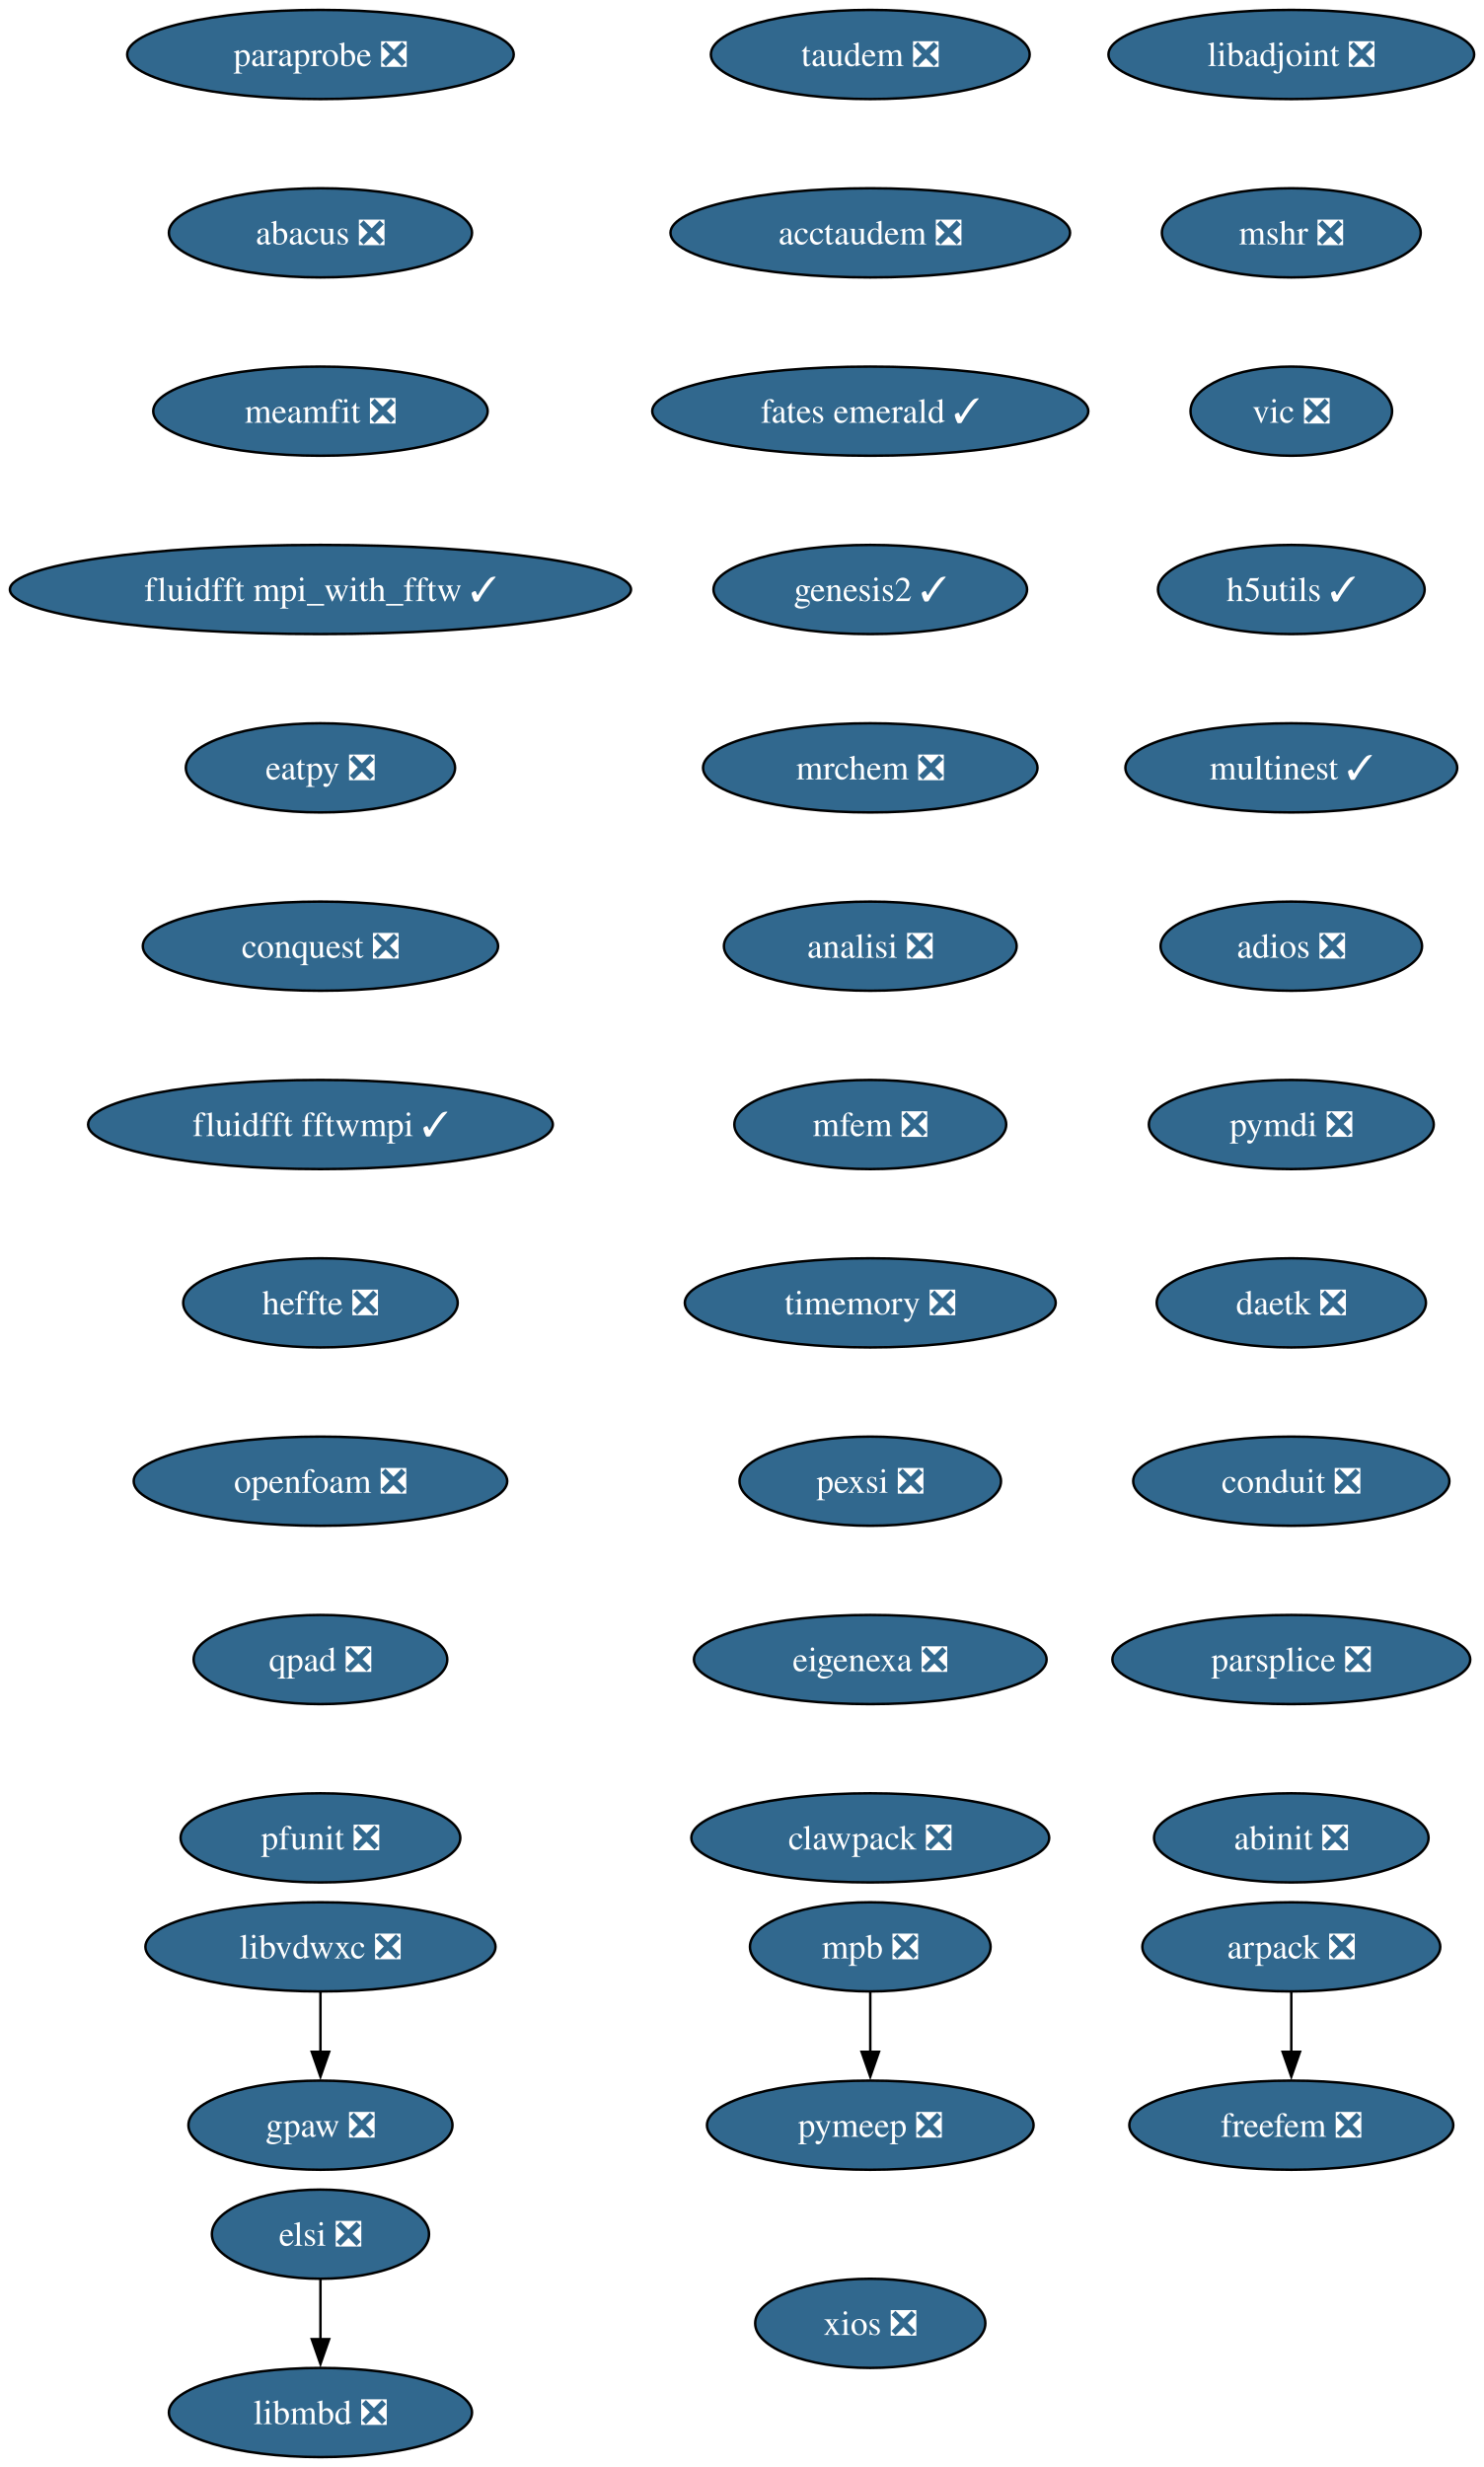
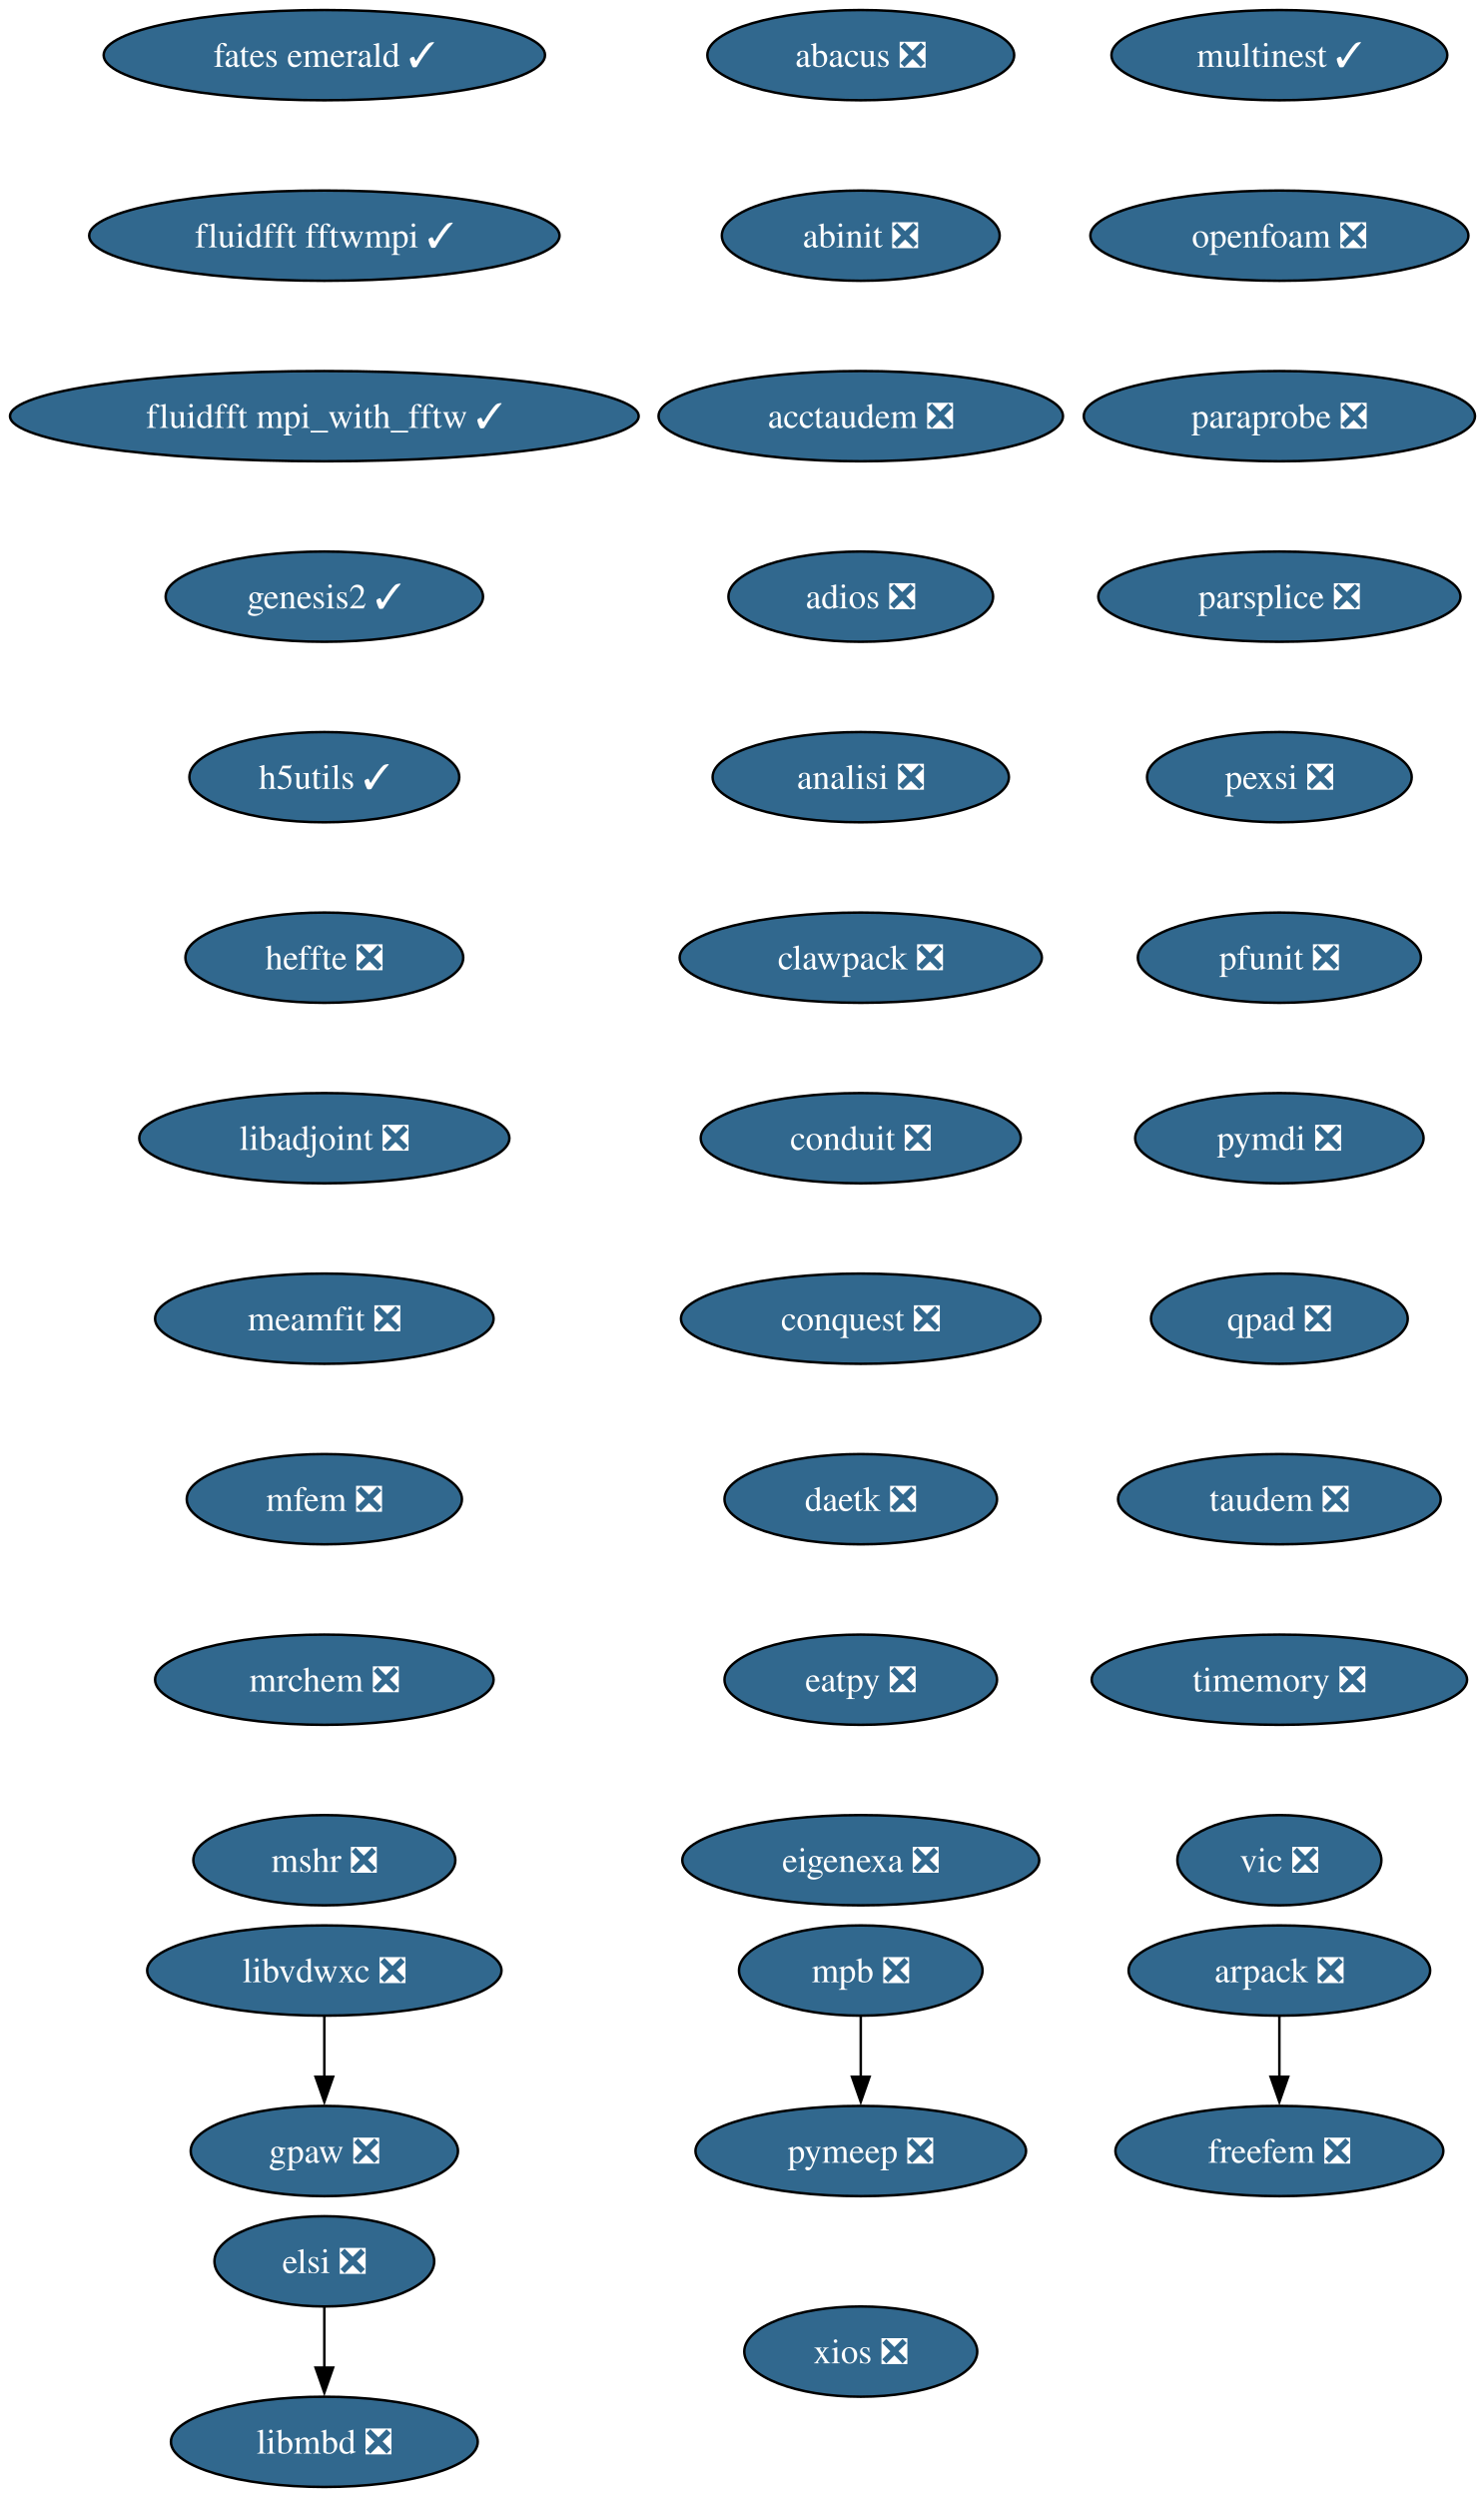
- <svg xmlns="http://www.w3.org/2000/svg" xmlns:xlink="http://www.w3.org/1999/xlink" width="599pt" height="996pt" viewBox="0.00 0.00 599.00 996.00">
+ <svg xmlns="http://www.w3.org/2000/svg" xmlns:xlink="http://www.w3.org/1999/xlink" width="592pt" height="996pt" viewBox="0.00 0.00 592.00 996.00">
  <g id="graph0" class="graph" transform="scale(1 1) rotate(0) translate(4 992)">
-     <polygon fill="white" stroke="none" points="-4,4 -4,-992 595.22,-992 595.22,4 -4,4" />
+     <polygon fill="white" stroke="none" points="-4,4 -4,-992 588.43,-992 588.43,4 -4,4" />
    <g id="node1" class="node">
      <g id="a_node1">
-         <a xlink:href="https://github.com/conda-forge/arpack-feedstock/pull/56" xlink:title="arpack ❎">
-           <ellipse fill="#31688e" stroke="black" cx="517.39" cy="-206" rx="60.15" ry="18" />
-           <text xml:space="preserve" text-anchor="middle" x="517.39" y="-201.33" font-family="Times,serif" font-size="14.00" fill="white">arpack ❎</text>
+         <a xlink:href="https://github.com/conda-forge/abacus-feedstock/pull/82" xlink:title="abacus ❎">
+           <ellipse fill="#31688e" stroke="black" cx="339.39" cy="-970" rx="61.2" ry="18" />
+           <text xml:space="preserve" text-anchor="middle" x="339.39" y="-965.33" font-family="Times,serif" font-size="14.00" fill="white">abacus ❎</text>
        </a>
      </g>
    </g>
    <g id="node2" class="node">
      <g id="a_node2">
-         <a xlink:href="https://github.com/conda-forge/freefem-feedstock/pull/57" xlink:title="freefem ❎">
-           <ellipse fill="#31688e" stroke="black" cx="517.39" cy="-134" rx="65.41" ry="18" />
-           <text xml:space="preserve" text-anchor="middle" x="517.39" y="-129.32" font-family="Times,serif" font-size="14.00" fill="white">freefem ❎</text>
-         </a>
-       </g>
-     </g>
-     <g id="edge1" class="edge">
-       <path fill="none" stroke="black" d="M517.39,-187.7C517.39,-180.41 517.39,-171.73 517.39,-163.54" />
-       <polygon fill="black" stroke="black" points="520.89,-163.62 517.39,-153.62 513.89,-163.62 520.89,-163.62" />
+         <a xlink:href="https://github.com/conda-forge/abinit-feedstock/pull/83" xlink:title="abinit ❎">
+           <ellipse fill="#31688e" stroke="black" cx="339.39" cy="-898" rx="55.42" ry="18" />
+           <text xml:space="preserve" text-anchor="middle" x="339.39" y="-893.33" font-family="Times,serif" font-size="14.00" fill="white">abinit ❎</text>
+         </a>
+       </g>
    </g>
    <g id="node3" class="node">
      <g id="a_node3">
-         <a xlink:href="https://github.com/conda-forge/libadjoint-feedstock/pull/47" xlink:title="libadjoint ❎">
-           <ellipse fill="#31688e" stroke="black" cx="517.39" cy="-970" rx="73.83" ry="18" />
-           <text xml:space="preserve" text-anchor="middle" x="517.39" y="-965.33" font-family="Times,serif" font-size="14.00" fill="white">libadjoint ❎</text>
+         <a xlink:href="https://github.com/conda-forge/acctaudem-feedstock/pull/19" xlink:title="acctaudem ❎">
+           <ellipse fill="#31688e" stroke="black" cx="339.39" cy="-826" rx="80.67" ry="18" />
+           <text xml:space="preserve" text-anchor="middle" x="339.39" y="-821.33" font-family="Times,serif" font-size="14.00" fill="white">acctaudem ❎</text>
        </a>
      </g>
    </g>
    <g id="node4" class="node">
      <g id="a_node4">
-         <a xlink:href="https://github.com/conda-forge/mshr-feedstock/pull/42" xlink:title="mshr ❎">
-           <ellipse fill="#31688e" stroke="black" cx="517.39" cy="-898" rx="52.26" ry="18" />
-           <text xml:space="preserve" text-anchor="middle" x="517.39" y="-893.33" font-family="Times,serif" font-size="14.00" fill="white">mshr ❎</text>
+         <a xlink:href="https://github.com/conda-forge/adios-feedstock/pull/40" xlink:title="adios ❎">
+           <ellipse fill="#31688e" stroke="black" cx="339.39" cy="-754" rx="52.79" ry="18" />
+           <text xml:space="preserve" text-anchor="middle" x="339.39" y="-749.33" font-family="Times,serif" font-size="14.00" fill="white">adios ❎</text>
        </a>
      </g>
    </g>
    <g id="node5" class="node">
      <g id="a_node5">
-         <a xlink:href="https://github.com/conda-forge/vic-feedstock/pull/27" xlink:title="vic ❎">
-           <ellipse fill="#31688e" stroke="black" cx="517.39" cy="-826" rx="40.69" ry="18" />
-           <text xml:space="preserve" text-anchor="middle" x="517.39" y="-821.33" font-family="Times,serif" font-size="14.00" fill="white">vic ❎</text>
+         <a xlink:href="https://github.com/conda-forge/analisi-feedstock/pull/39" xlink:title="analisi ❎">
+           <ellipse fill="#31688e" stroke="black" cx="339.39" cy="-682" rx="59.1" ry="18" />
+           <text xml:space="preserve" text-anchor="middle" x="339.39" y="-677.33" font-family="Times,serif" font-size="14.00" fill="white">analisi ❎</text>
        </a>
      </g>
    </g>
    <g id="node6" class="node">
      <g id="a_node6">
-         <a xlink:href="https://github.com/conda-forge/h5utils-feedstock/pull/43" xlink:title="h5utils ✓">
-           <ellipse fill="#31688e" stroke="black" cx="517.39" cy="-754" rx="53.84" ry="18" />
-           <text xml:space="preserve" text-anchor="middle" x="517.39" y="-749.33" font-family="Times,serif" font-size="14.00" fill="white">h5utils ✓</text>
+         <a xlink:href="https://github.com/conda-forge/clawpack-feedstock/pull/28" xlink:title="clawpack ❎">
+           <ellipse fill="#31688e" stroke="black" cx="339.39" cy="-610" rx="72.25" ry="18" />
+           <text xml:space="preserve" text-anchor="middle" x="339.39" y="-605.33" font-family="Times,serif" font-size="14.00" fill="white">clawpack ❎</text>
+         </a>
+       </g>
+     </g>
+     <g id="node9" class="node">
+       <g id="a_node9">
+         <a xlink:href="https://github.com/conda-forge/conduit-feedstock/pull/58" xlink:title="conduit ❎">
+           <ellipse fill="#31688e" stroke="black" cx="339.39" cy="-538" rx="63.84" ry="18" />
+           <text xml:space="preserve" text-anchor="middle" x="339.39" y="-533.33" font-family="Times,serif" font-size="14.00" fill="white">conduit ❎</text>
        </a>
      </g>
    </g>
    <g id="node7" class="node">
      <g id="a_node7">
-         <a xlink:href="https://github.com/conda-forge/multinest-feedstock/pull/17" xlink:title="multinest ✓">
-           <ellipse fill="#31688e" stroke="black" cx="517.39" cy="-682" rx="66.99" ry="18" />
-           <text xml:space="preserve" text-anchor="middle" x="517.39" y="-677.33" font-family="Times,serif" font-size="14.00" fill="white">multinest ✓</text>
-         </a>
-       </g>
+         <a xlink:href="https://github.com/conda-forge/arpack-feedstock/pull/56" xlink:title="arpack ❎">
+           <ellipse fill="#31688e" stroke="black" cx="506.39" cy="-206" rx="60.15" ry="18" />
+           <text xml:space="preserve" text-anchor="middle" x="506.39" y="-201.33" font-family="Times,serif" font-size="14.00" fill="white">arpack ❎</text>
+         </a>
+       </g>
+     </g>
+     <g id="node8" class="node">
+       <g id="a_node8">
+         <a xlink:href="https://github.com/conda-forge/freefem-feedstock/pull/57" xlink:title="freefem ❎">
+           <ellipse fill="#31688e" stroke="black" cx="506.39" cy="-134" rx="65.41" ry="18" />
+           <text xml:space="preserve" text-anchor="middle" x="506.39" y="-129.32" font-family="Times,serif" font-size="14.00" fill="white">freefem ❎</text>
+         </a>
+       </g>
+     </g>
+     <g id="edge6" class="edge">
+       <path fill="none" stroke="black" d="M506.39,-187.7C506.39,-180.41 506.39,-171.73 506.39,-163.54" />
+       <polygon fill="black" stroke="black" points="509.89,-163.62 506.39,-153.62 502.89,-163.62 509.89,-163.62" />
    </g>
    <g id="node10" class="node">
      <g id="a_node10">
-         <a xlink:href="https://github.com/conda-forge/adios-feedstock/pull/40" xlink:title="adios ❎">
-           <ellipse fill="#31688e" stroke="black" cx="517.39" cy="-610" rx="52.79" ry="18" />
-           <text xml:space="preserve" text-anchor="middle" x="517.39" y="-605.33" font-family="Times,serif" font-size="14.00" fill="white">adios ❎</text>
-         </a>
-       </g>
-     </g>
-     <g id="node8" class="node">
-       <g id="a_node8">
-         <a xlink:href="https://github.com/conda-forge/mpb-feedstock/pull/52" xlink:title="mpb ❎">
-           <ellipse fill="#31688e" stroke="black" cx="347.39" cy="-206" rx="48.58" ry="18" />
-           <text xml:space="preserve" text-anchor="middle" x="347.39" y="-201.33" font-family="Times,serif" font-size="14.00" fill="white">mpb ❎</text>
-         </a>
-       </g>
-     </g>
-     <g id="node9" class="node">
-       <g id="a_node9">
-         <a xlink:href="https://github.com/conda-forge/pymeep-feedstock/pull/110" xlink:title="pymeep ❎">
-           <ellipse fill="#31688e" stroke="black" cx="347.39" cy="-134" rx="65.94" ry="18" />
-           <text xml:space="preserve" text-anchor="middle" x="347.39" y="-129.32" font-family="Times,serif" font-size="14.00" fill="white">pymeep ❎</text>
-         </a>
-       </g>
-     </g>
-     <g id="edge6" class="edge">
-       <path fill="none" stroke="black" d="M347.39,-187.7C347.39,-180.41 347.39,-171.73 347.39,-163.54" />
-       <polygon fill="black" stroke="black" points="350.89,-163.62 347.39,-153.62 343.89,-163.62 350.89,-163.62" />
+         <a xlink:href="https://github.com/conda-forge/conquest-feedstock/pull/7" xlink:title="conquest ❎">
+           <ellipse fill="#31688e" stroke="black" cx="339.39" cy="-466" rx="71.73" ry="18" />
+           <text xml:space="preserve" text-anchor="middle" x="339.39" y="-461.32" font-family="Times,serif" font-size="14.00" fill="white">conquest ❎</text>
+         </a>
+       </g>
    </g>
    <g id="node11" class="node">
      <g id="a_node11">
-         <a xlink:href="https://github.com/conda-forge/pymdi-feedstock/pull/93" xlink:title="pymdi ❎">
-           <ellipse fill="#31688e" stroke="black" cx="517.39" cy="-538" rx="57.52" ry="18" />
-           <text xml:space="preserve" text-anchor="middle" x="517.39" y="-533.33" font-family="Times,serif" font-size="14.00" fill="white">pymdi ❎</text>
+         <a xlink:href="https://github.com/conda-forge/daetk-feedstock/pull/22" xlink:title="daetk ❎">
+           <ellipse fill="#31688e" stroke="black" cx="339.39" cy="-394" rx="54.36" ry="18" />
+           <text xml:space="preserve" text-anchor="middle" x="339.39" y="-389.32" font-family="Times,serif" font-size="14.00" fill="white">daetk ❎</text>
+         </a>
+       </g>
+     </g>
+     <g id="node12" class="node">
+       <g id="a_node12">
+         <a xlink:href="https://github.com/conda-forge/eatpy-feedstock/pull/10" xlink:title="eatpy ❎">
+           <ellipse fill="#31688e" stroke="black" cx="339.39" cy="-322" rx="54.36" ry="18" />
+           <text xml:space="preserve" text-anchor="middle" x="339.39" y="-317.32" font-family="Times,serif" font-size="14.00" fill="white">eatpy ❎</text>
        </a>
      </g>
    </g>
    <g id="node13" class="node">
      <g id="a_node13">
-         <a xlink:href="https://github.com/conda-forge/daetk-feedstock/pull/22" xlink:title="daetk ❎">
-           <ellipse fill="#31688e" stroke="black" cx="517.39" cy="-466" rx="54.36" ry="18" />
-           <text xml:space="preserve" text-anchor="middle" x="517.39" y="-461.32" font-family="Times,serif" font-size="14.00" fill="white">daetk ❎</text>
-         </a>
-       </g>
-     </g>
-     <g id="node12" class="node">
-       <g id="a_node12">
+         <a xlink:href="https://github.com/conda-forge/eigenexa-feedstock/pull/4" xlink:title="eigenexa ❎">
+           <ellipse fill="#31688e" stroke="black" cx="339.39" cy="-250" rx="71.2" ry="18" />
+           <text xml:space="preserve" text-anchor="middle" x="339.39" y="-245.32" font-family="Times,serif" font-size="14.00" fill="white">eigenexa ❎</text>
+         </a>
+       </g>
+     </g>
+     <g id="node14" class="node">
+       <g id="a_node14">
+         <a xlink:href="https://github.com/conda-forge/elsi-feedstock/pull/24" xlink:title="elsi ❎">
+           <ellipse fill="#31688e" stroke="black" cx="125.39" cy="-90" rx="43.84" ry="18" />
+           <text xml:space="preserve" text-anchor="middle" x="125.39" y="-85.33" font-family="Times,serif" font-size="14.00" fill="white">elsi ❎</text>
+         </a>
+       </g>
+     </g>
+     <g id="node15" class="node">
+       <g id="a_node15">
+         <a xlink:href="https://github.com/conda-forge/libmbd-feedstock/pull/42" xlink:title="libmbd ❎">
+           <ellipse fill="#31688e" stroke="black" cx="125.39" cy="-18" rx="61.2" ry="18" />
+           <text xml:space="preserve" text-anchor="middle" x="125.39" y="-13.32" font-family="Times,serif" font-size="14.00" fill="white">libmbd ❎</text>
+         </a>
+       </g>
+     </g>
+     <g id="edge12" class="edge">
+       <path fill="none" stroke="black" d="M125.39,-71.7C125.39,-64.41 125.39,-55.73 125.39,-47.54" />
+       <polygon fill="black" stroke="black" points="128.89,-47.62 125.39,-37.62 121.89,-47.62 128.89,-47.62" />
+     </g>
+     <g id="node16" class="node">
+       <g id="a_node16">
+         <a xlink:href="https://github.com/conda-forge/fates-emerald-feedstock/pull/25" xlink:title="fates emerald ✓">
+           <ellipse fill="#31688e" stroke="black" cx="125.39" cy="-970" rx="88.04" ry="18" />
+           <text xml:space="preserve" text-anchor="middle" x="125.39" y="-965.33" font-family="Times,serif" font-size="14.00" fill="white">fates emerald ✓</text>
+         </a>
+       </g>
+     </g>
+     <g id="node17" class="node">
+       <g id="a_node17">
+         <a xlink:href="https://github.com/conda-forge/fluidfft-fftwmpi-feedstock/pull/10" xlink:title="fluidfft fftwmpi ✓">
+           <ellipse fill="#31688e" stroke="black" cx="125.39" cy="-898" rx="93.82" ry="18" />
+           <text xml:space="preserve" text-anchor="middle" x="125.39" y="-893.33" font-family="Times,serif" font-size="14.00" fill="white">fluidfft fftwmpi ✓</text>
+         </a>
+       </g>
+     </g>
+     <g id="node18" class="node">
+       <g id="a_node18">
+         <a xlink:href="https://github.com/conda-forge/fluidfft-mpi_with_fftw-feedstock/pull/8" xlink:title="fluidfft mpi_with_fftw ✓">
+           <ellipse fill="#31688e" stroke="black" cx="125.39" cy="-826" rx="125.39" ry="18" />
+           <text xml:space="preserve" text-anchor="middle" x="125.39" y="-821.33" font-family="Times,serif" font-size="14.00" fill="white">fluidfft mpi_with_fftw ✓</text>
+         </a>
+       </g>
+     </g>
+     <g id="node19" class="node">
+       <g id="a_node19">
+         <a xlink:href="https://github.com/conda-forge/genesis2-feedstock/pull/14" xlink:title="genesis2 ✓">
+           <ellipse fill="#31688e" stroke="black" cx="125.39" cy="-754" rx="63.31" ry="18" />
+           <text xml:space="preserve" text-anchor="middle" x="125.39" y="-749.33" font-family="Times,serif" font-size="14.00" fill="white">genesis2 ✓</text>
+         </a>
+       </g>
+     </g>
+     <g id="node20" class="node">
+       <g id="a_node20">
+         <a xlink:href="https://github.com/conda-forge/h5utils-feedstock/pull/43" xlink:title="h5utils ✓">
+           <ellipse fill="#31688e" stroke="black" cx="125.39" cy="-682" rx="53.84" ry="18" />
+           <text xml:space="preserve" text-anchor="middle" x="125.39" y="-677.33" font-family="Times,serif" font-size="14.00" fill="white">h5utils ✓</text>
+         </a>
+       </g>
+     </g>
+     <g id="node22" class="node">
+       <g id="a_node22">
+         <a xlink:href="https://github.com/conda-forge/heffte-feedstock/pull/11" xlink:title="heffte ❎">
+           <ellipse fill="#31688e" stroke="black" cx="125.39" cy="-610" rx="55.42" ry="18" />
+           <text xml:space="preserve" text-anchor="middle" x="125.39" y="-605.33" font-family="Times,serif" font-size="14.00" fill="white">heffte ❎</text>
+         </a>
+       </g>
+     </g>
+     <g id="node21" class="node">
+       <g id="a_node21">
        <a xlink:href="https://github.com/conda-forge/gpaw-feedstock/pull/58" xlink:title="gpaw ❎">
          <ellipse fill="#31688e" stroke="black" cx="125.39" cy="-134" rx="53.31" ry="18" />
          <text xml:space="preserve" text-anchor="middle" x="125.39" y="-129.32" font-family="Times,serif" font-size="14.00" fill="white">gpaw ❎</text>
        </a>
      </g>
    </g>
-     <g id="node14" class="node">
-       <g id="a_node14">
-         <a xlink:href="https://github.com/conda-forge/conduit-feedstock/pull/58" xlink:title="conduit ❎">
-           <ellipse fill="#31688e" stroke="black" cx="517.39" cy="-394" rx="63.84" ry="18" />
-           <text xml:space="preserve" text-anchor="middle" x="517.39" y="-389.32" font-family="Times,serif" font-size="14.00" fill="white">conduit ❎</text>
-         </a>
-       </g>
-     </g>
-     <g id="node15" class="node">
-       <g id="a_node15">
-         <a xlink:href="https://github.com/conda-forge/parsplice-feedstock/pull/16" xlink:title="parsplice ❎">
-           <ellipse fill="#31688e" stroke="black" cx="517.39" cy="-322" rx="72.25" ry="18" />
-           <text xml:space="preserve" text-anchor="middle" x="517.39" y="-317.32" font-family="Times,serif" font-size="14.00" fill="white">parsplice ❎</text>
-         </a>
-       </g>
-     </g>
-     <g id="node16" class="node">
-       <g id="a_node16">
-         <a xlink:href="https://github.com/conda-forge/abinit-feedstock/pull/83" xlink:title="abinit ❎">
-           <ellipse fill="#31688e" stroke="black" cx="517.39" cy="-250" rx="55.42" ry="18" />
-           <text xml:space="preserve" text-anchor="middle" x="517.39" y="-245.32" font-family="Times,serif" font-size="14.00" fill="white">abinit ❎</text>
-         </a>
-       </g>
-     </g>
-     <g id="node17" class="node">
-       <g id="a_node17">
-         <a xlink:href="https://github.com/conda-forge/libmbd-feedstock/pull/42" xlink:title="libmbd ❎">
-           <ellipse fill="#31688e" stroke="black" cx="125.39" cy="-18" rx="61.2" ry="18" />
-           <text xml:space="preserve" text-anchor="middle" x="125.39" y="-13.32" font-family="Times,serif" font-size="14.00" fill="white">libmbd ❎</text>
-         </a>
-       </g>
-     </g>
-     <g id="node18" class="node">
-       <g id="a_node18">
-         <a xlink:href="https://github.com/conda-forge/taudem-feedstock/pull/25" xlink:title="taudem ❎">
-           <ellipse fill="#31688e" stroke="black" cx="347.39" cy="-970" rx="64.36" ry="18" />
-           <text xml:space="preserve" text-anchor="middle" x="347.39" y="-965.33" font-family="Times,serif" font-size="14.00" fill="white">taudem ❎</text>
-         </a>
-       </g>
-     </g>
-     <g id="node19" class="node">
-       <g id="a_node19">
-         <a xlink:href="https://github.com/conda-forge/acctaudem-feedstock/pull/19" xlink:title="acctaudem ❎">
-           <ellipse fill="#31688e" stroke="black" cx="347.39" cy="-898" rx="80.67" ry="18" />
-           <text xml:space="preserve" text-anchor="middle" x="347.39" y="-893.33" font-family="Times,serif" font-size="14.00" fill="white">acctaudem ❎</text>
-         </a>
-       </g>
-     </g>
-     <g id="node20" class="node">
-       <g id="a_node20">
-         <a xlink:href="https://github.com/conda-forge/fates-emerald-feedstock/pull/25" xlink:title="fates emerald ✓">
-           <ellipse fill="#31688e" stroke="black" cx="347.39" cy="-826" rx="88.04" ry="18" />
-           <text xml:space="preserve" text-anchor="middle" x="347.39" y="-821.33" font-family="Times,serif" font-size="14.00" fill="white">fates emerald ✓</text>
-         </a>
-       </g>
-     </g>
-     <g id="node21" class="node">
-       <g id="a_node21">
-         <a xlink:href="https://github.com/conda-forge/genesis2-feedstock/pull/14" xlink:title="genesis2 ✓">
-           <ellipse fill="#31688e" stroke="black" cx="347.39" cy="-754" rx="63.31" ry="18" />
-           <text xml:space="preserve" text-anchor="middle" x="347.39" y="-749.33" font-family="Times,serif" font-size="14.00" fill="white">genesis2 ✓</text>
-         </a>
-       </g>
-     </g>
-     <g id="node22" class="node">
-       <g id="a_node22">
-         <a xlink:href="https://github.com/conda-forge/mrchem-feedstock/pull/30" xlink:title="mrchem ❎">
-           <ellipse fill="#31688e" stroke="black" cx="347.39" cy="-682" rx="67.52" ry="18" />
-           <text xml:space="preserve" text-anchor="middle" x="347.39" y="-677.33" font-family="Times,serif" font-size="14.00" fill="white">mrchem ❎</text>
-         </a>
-       </g>
-     </g>
    <g id="node23" class="node">
      <g id="a_node23">
-         <a xlink:href="https://github.com/conda-forge/analisi-feedstock/pull/39" xlink:title="analisi ❎">
-           <ellipse fill="#31688e" stroke="black" cx="347.39" cy="-610" rx="59.1" ry="18" />
-           <text xml:space="preserve" text-anchor="middle" x="347.39" y="-605.33" font-family="Times,serif" font-size="14.00" fill="white">analisi ❎</text>
+         <a xlink:href="https://github.com/conda-forge/libadjoint-feedstock/pull/47" xlink:title="libadjoint ❎">
+           <ellipse fill="#31688e" stroke="black" cx="125.39" cy="-538" rx="73.83" ry="18" />
+           <text xml:space="preserve" text-anchor="middle" x="125.39" y="-533.33" font-family="Times,serif" font-size="14.00" fill="white">libadjoint ❎</text>
        </a>
      </g>
    </g>
    <g id="node24" class="node">
      <g id="a_node24">
+         <a xlink:href="https://github.com/conda-forge/meamfit-feedstock/pull/1" xlink:title="meamfit ❎">
+           <ellipse fill="#31688e" stroke="black" cx="125.39" cy="-466" rx="67.52" ry="18" />
+           <text xml:space="preserve" text-anchor="middle" x="125.39" y="-461.32" font-family="Times,serif" font-size="14.00" fill="white">meamfit ❎</text>
+         </a>
+       </g>
+     </g>
+     <g id="node26" class="node">
+       <g id="a_node26">
        <a xlink:href="https://github.com/conda-forge/mfem-feedstock/pull/18" xlink:title="mfem ❎">
-           <ellipse fill="#31688e" stroke="black" cx="347.39" cy="-538" rx="54.89" ry="18" />
-           <text xml:space="preserve" text-anchor="middle" x="347.39" y="-533.33" font-family="Times,serif" font-size="14.00" fill="white">mfem ❎</text>
+           <ellipse fill="#31688e" stroke="black" cx="125.39" cy="-394" rx="54.89" ry="18" />
+           <text xml:space="preserve" text-anchor="middle" x="125.39" y="-389.32" font-family="Times,serif" font-size="14.00" fill="white">mfem ❎</text>
        </a>
      </g>
    </g>
    <g id="node25" class="node">
      <g id="a_node25">
-         <a xlink:href="https://github.com/conda-forge/timemory-feedstock/pull/25" xlink:title="timemory ❎">
-           <ellipse fill="#31688e" stroke="black" cx="347.39" cy="-466" rx="74.88" ry="18" />
-           <text xml:space="preserve" text-anchor="middle" x="347.39" y="-461.32" font-family="Times,serif" font-size="14.00" fill="white">timemory ❎</text>
-         </a>
-       </g>
-     </g>
-     <g id="node26" class="node">
-       <g id="a_node26">
-         <a xlink:href="https://github.com/conda-forge/pexsi-feedstock/pull/12" xlink:title="pexsi ❎">
-           <ellipse fill="#31688e" stroke="black" cx="347.39" cy="-394" rx="52.79" ry="18" />
-           <text xml:space="preserve" text-anchor="middle" x="347.39" y="-389.32" font-family="Times,serif" font-size="14.00" fill="white">pexsi ❎</text>
-         </a>
-       </g>
-     </g>
-     <g id="node28" class="node">
-       <g id="a_node28">
-         <a xlink:href="https://github.com/conda-forge/eigenexa-feedstock/pull/4" xlink:title="eigenexa ❎">
-           <ellipse fill="#31688e" stroke="black" cx="347.39" cy="-322" rx="71.2" ry="18" />
-           <text xml:space="preserve" text-anchor="middle" x="347.39" y="-317.32" font-family="Times,serif" font-size="14.00" fill="white">eigenexa ❎</text>
-         </a>
-       </g>
-     </g>
-     <g id="node27" class="node">
-       <g id="a_node27">
-         <a xlink:href="https://github.com/conda-forge/elsi-feedstock/pull/24" xlink:title="elsi ❎">
-           <ellipse fill="#31688e" stroke="black" cx="125.39" cy="-90" rx="43.84" ry="18" />
-           <text xml:space="preserve" text-anchor="middle" x="125.39" y="-85.33" font-family="Times,serif" font-size="14.00" fill="white">elsi ❎</text>
-         </a>
-       </g>
-     </g>
-     <g id="edge21" class="edge">
-       <path fill="none" stroke="black" d="M125.39,-71.7C125.39,-64.41 125.39,-55.73 125.39,-47.54" />
-       <polygon fill="black" stroke="black" points="128.89,-47.62 125.39,-37.62 121.89,-47.62 128.89,-47.62" />
-     </g>
-     <g id="node29" class="node">
-       <g id="a_node29">
-         <a xlink:href="https://github.com/conda-forge/clawpack-feedstock/pull/28" xlink:title="clawpack ❎">
-           <ellipse fill="#31688e" stroke="black" cx="347.39" cy="-250" rx="72.25" ry="18" />
-           <text xml:space="preserve" text-anchor="middle" x="347.39" y="-245.32" font-family="Times,serif" font-size="14.00" fill="white">clawpack ❎</text>
-         </a>
-       </g>
-     </g>
-     <g id="node30" class="node">
-       <g id="a_node30">
        <a xlink:href="https://github.com/conda-forge/libvdwxc-feedstock/pull/15" xlink:title="libvdwxc ❎">
          <ellipse fill="#31688e" stroke="black" cx="125.39" cy="-206" rx="70.68" ry="18" />
          <text xml:space="preserve" text-anchor="middle" x="125.39" y="-201.33" font-family="Times,serif" font-size="14.00" fill="white">libvdwxc ❎</text>
        </a>
      </g>
    </g>
-     <g id="edge24" class="edge">
+     <g id="edge20" class="edge">
      <path fill="none" stroke="black" d="M125.39,-187.7C125.39,-180.41 125.39,-171.73 125.39,-163.54" />
      <polygon fill="black" stroke="black" points="128.89,-163.62 125.39,-153.62 121.89,-163.62 128.89,-163.62" />
    </g>
+     <g id="node27" class="node">
+       <g id="a_node27">
+         <a xlink:href="https://github.com/conda-forge/mrchem-feedstock/pull/30" xlink:title="mrchem ❎">
+           <ellipse fill="#31688e" stroke="black" cx="125.39" cy="-322" rx="67.52" ry="18" />
+           <text xml:space="preserve" text-anchor="middle" x="125.39" y="-317.32" font-family="Times,serif" font-size="14.00" fill="white">mrchem ❎</text>
+         </a>
+       </g>
+     </g>
+     <g id="node30" class="node">
+       <g id="a_node30">
+         <a xlink:href="https://github.com/conda-forge/mshr-feedstock/pull/42" xlink:title="mshr ❎">
+           <ellipse fill="#31688e" stroke="black" cx="125.39" cy="-250" rx="52.26" ry="18" />
+           <text xml:space="preserve" text-anchor="middle" x="125.39" y="-245.32" font-family="Times,serif" font-size="14.00" fill="white">mshr ❎</text>
+         </a>
+       </g>
+     </g>
+     <g id="node28" class="node">
+       <g id="a_node28">
+         <a xlink:href="https://github.com/conda-forge/mpb-feedstock/pull/52" xlink:title="mpb ❎">
+           <ellipse fill="#31688e" stroke="black" cx="339.39" cy="-206" rx="48.58" ry="18" />
+           <text xml:space="preserve" text-anchor="middle" x="339.39" y="-201.33" font-family="Times,serif" font-size="14.00" fill="white">mpb ❎</text>
+         </a>
+       </g>
+     </g>
+     <g id="node29" class="node">
+       <g id="a_node29">
+         <a xlink:href="https://github.com/conda-forge/pymeep-feedstock/pull/110" xlink:title="pymeep ❎">
+           <ellipse fill="#31688e" stroke="black" cx="339.39" cy="-134" rx="65.94" ry="18" />
+           <text xml:space="preserve" text-anchor="middle" x="339.39" y="-129.32" font-family="Times,serif" font-size="14.00" fill="white">pymeep ❎</text>
+         </a>
+       </g>
+     </g>
+     <g id="edge23" class="edge">
+       <path fill="none" stroke="black" d="M339.39,-187.7C339.39,-180.41 339.39,-171.73 339.39,-163.54" />
+       <polygon fill="black" stroke="black" points="342.89,-163.62 339.39,-153.62 335.89,-163.62 342.89,-163.62" />
+     </g>
    <g id="node31" class="node">
      <g id="a_node31">
-         <a xlink:href="https://github.com/conda-forge/paraprobe-feedstock/pull/25" xlink:title="paraprobe ❎">
-           <ellipse fill="#31688e" stroke="black" cx="125.39" cy="-970" rx="78.04" ry="18" />
-           <text xml:space="preserve" text-anchor="middle" x="125.39" y="-965.33" font-family="Times,serif" font-size="14.00" fill="white">paraprobe ❎</text>
+         <a xlink:href="https://github.com/conda-forge/multinest-feedstock/pull/17" xlink:title="multinest ✓">
+           <ellipse fill="#31688e" stroke="black" cx="506.39" cy="-970" rx="66.99" ry="18" />
+           <text xml:space="preserve" text-anchor="middle" x="506.39" y="-965.33" font-family="Times,serif" font-size="14.00" fill="white">multinest ✓</text>
        </a>
      </g>
    </g>
    <g id="node32" class="node">
      <g id="a_node32">
-         <a xlink:href="https://github.com/conda-forge/abacus-feedstock/pull/82" xlink:title="abacus ❎">
-           <ellipse fill="#31688e" stroke="black" cx="125.39" cy="-898" rx="61.2" ry="18" />
-           <text xml:space="preserve" text-anchor="middle" x="125.39" y="-893.33" font-family="Times,serif" font-size="14.00" fill="white">abacus ❎</text>
+         <a xlink:href="https://github.com/conda-forge/openfoam-feedstock/pull/6" xlink:title="openfoam ❎">
+           <ellipse fill="#31688e" stroke="black" cx="506.39" cy="-898" rx="75.41" ry="18" />
+           <text xml:space="preserve" text-anchor="middle" x="506.39" y="-893.33" font-family="Times,serif" font-size="14.00" fill="white">openfoam ❎</text>
        </a>
      </g>
    </g>
    <g id="node33" class="node">
      <g id="a_node33">
-         <a xlink:href="https://github.com/conda-forge/meamfit-feedstock/pull/1" xlink:title="meamfit ❎">
-           <ellipse fill="#31688e" stroke="black" cx="125.39" cy="-826" rx="67.52" ry="18" />
-           <text xml:space="preserve" text-anchor="middle" x="125.39" y="-821.33" font-family="Times,serif" font-size="14.00" fill="white">meamfit ❎</text>
+         <a xlink:href="https://github.com/conda-forge/paraprobe-feedstock/pull/25" xlink:title="paraprobe ❎">
+           <ellipse fill="#31688e" stroke="black" cx="506.39" cy="-826" rx="78.04" ry="18" />
+           <text xml:space="preserve" text-anchor="middle" x="506.39" y="-821.33" font-family="Times,serif" font-size="14.00" fill="white">paraprobe ❎</text>
        </a>
      </g>
    </g>
    <g id="node34" class="node">
      <g id="a_node34">
-         <a xlink:href="https://github.com/conda-forge/fluidfft-mpi_with_fftw-feedstock/pull/8" xlink:title="fluidfft mpi_with_fftw ✓">
-           <ellipse fill="#31688e" stroke="black" cx="125.39" cy="-754" rx="125.39" ry="18" />
-           <text xml:space="preserve" text-anchor="middle" x="125.39" y="-749.33" font-family="Times,serif" font-size="14.00" fill="white">fluidfft mpi_with_fftw ✓</text>
+         <a xlink:href="https://github.com/conda-forge/parsplice-feedstock/pull/16" xlink:title="parsplice ❎">
+           <ellipse fill="#31688e" stroke="black" cx="506.39" cy="-754" rx="72.25" ry="18" />
+           <text xml:space="preserve" text-anchor="middle" x="506.39" y="-749.33" font-family="Times,serif" font-size="14.00" fill="white">parsplice ❎</text>
        </a>
      </g>
    </g>
    <g id="node35" class="node">
      <g id="a_node35">
-         <a xlink:href="https://github.com/conda-forge/eatpy-feedstock/pull/10" xlink:title="eatpy ❎">
-           <ellipse fill="#31688e" stroke="black" cx="125.39" cy="-682" rx="54.36" ry="18" />
-           <text xml:space="preserve" text-anchor="middle" x="125.39" y="-677.33" font-family="Times,serif" font-size="14.00" fill="white">eatpy ❎</text>
+         <a xlink:href="https://github.com/conda-forge/pexsi-feedstock/pull/12" xlink:title="pexsi ❎">
+           <ellipse fill="#31688e" stroke="black" cx="506.39" cy="-682" rx="52.79" ry="18" />
+           <text xml:space="preserve" text-anchor="middle" x="506.39" y="-677.33" font-family="Times,serif" font-size="14.00" fill="white">pexsi ❎</text>
        </a>
      </g>
    </g>
    <g id="node36" class="node">
      <g id="a_node36">
-         <a xlink:href="https://github.com/conda-forge/conquest-feedstock/pull/7" xlink:title="conquest ❎">
-           <ellipse fill="#31688e" stroke="black" cx="125.39" cy="-610" rx="71.73" ry="18" />
-           <text xml:space="preserve" text-anchor="middle" x="125.39" y="-605.33" font-family="Times,serif" font-size="14.00" fill="white">conquest ❎</text>
+         <a xlink:href="https://github.com/conda-forge/pfunit-feedstock/pull/1" xlink:title="pfunit ❎">
+           <ellipse fill="#31688e" stroke="black" cx="506.39" cy="-610" rx="56.47" ry="18" />
+           <text xml:space="preserve" text-anchor="middle" x="506.39" y="-605.33" font-family="Times,serif" font-size="14.00" fill="white">pfunit ❎</text>
        </a>
      </g>
    </g>
    <g id="node37" class="node">
      <g id="a_node37">
-         <a xlink:href="https://github.com/conda-forge/fluidfft-fftwmpi-feedstock/pull/10" xlink:title="fluidfft fftwmpi ✓">
-           <ellipse fill="#31688e" stroke="black" cx="125.39" cy="-538" rx="93.82" ry="18" />
-           <text xml:space="preserve" text-anchor="middle" x="125.39" y="-533.33" font-family="Times,serif" font-size="14.00" fill="white">fluidfft fftwmpi ✓</text>
+         <a xlink:href="https://github.com/conda-forge/pymdi-feedstock/pull/93" xlink:title="pymdi ❎">
+           <ellipse fill="#31688e" stroke="black" cx="506.39" cy="-538" rx="57.52" ry="18" />
+           <text xml:space="preserve" text-anchor="middle" x="506.39" y="-533.33" font-family="Times,serif" font-size="14.00" fill="white">pymdi ❎</text>
        </a>
      </g>
    </g>
    <g id="node38" class="node">
      <g id="a_node38">
-         <a xlink:href="https://github.com/conda-forge/heffte-feedstock/pull/11" xlink:title="heffte ❎">
-           <ellipse fill="#31688e" stroke="black" cx="125.39" cy="-466" rx="55.42" ry="18" />
-           <text xml:space="preserve" text-anchor="middle" x="125.39" y="-461.32" font-family="Times,serif" font-size="14.00" fill="white">heffte ❎</text>
+         <a xlink:href="https://github.com/conda-forge/qpad-feedstock/pull/5" xlink:title="qpad ❎">
+           <ellipse fill="#31688e" stroke="black" cx="506.39" cy="-466" rx="51.21" ry="18" />
+           <text xml:space="preserve" text-anchor="middle" x="506.39" y="-461.32" font-family="Times,serif" font-size="14.00" fill="white">qpad ❎</text>
        </a>
      </g>
    </g>
    <g id="node39" class="node">
      <g id="a_node39">
-         <a xlink:href="https://github.com/conda-forge/openfoam-feedstock/pull/6" xlink:title="openfoam ❎">
-           <ellipse fill="#31688e" stroke="black" cx="125.39" cy="-394" rx="75.41" ry="18" />
-           <text xml:space="preserve" text-anchor="middle" x="125.39" y="-389.32" font-family="Times,serif" font-size="14.00" fill="white">openfoam ❎</text>
+         <a xlink:href="https://github.com/conda-forge/taudem-feedstock/pull/25" xlink:title="taudem ❎">
+           <ellipse fill="#31688e" stroke="black" cx="506.39" cy="-394" rx="64.36" ry="18" />
+           <text xml:space="preserve" text-anchor="middle" x="506.39" y="-389.32" font-family="Times,serif" font-size="14.00" fill="white">taudem ❎</text>
        </a>
      </g>
    </g>
    <g id="node40" class="node">
      <g id="a_node40">
-         <a xlink:href="https://github.com/conda-forge/qpad-feedstock/pull/5" xlink:title="qpad ❎">
-           <ellipse fill="#31688e" stroke="black" cx="125.39" cy="-322" rx="51.21" ry="18" />
-           <text xml:space="preserve" text-anchor="middle" x="125.39" y="-317.32" font-family="Times,serif" font-size="14.00" fill="white">qpad ❎</text>
+         <a xlink:href="https://github.com/conda-forge/timemory-feedstock/pull/25" xlink:title="timemory ❎">
+           <ellipse fill="#31688e" stroke="black" cx="506.39" cy="-322" rx="74.88" ry="18" />
+           <text xml:space="preserve" text-anchor="middle" x="506.39" y="-317.32" font-family="Times,serif" font-size="14.00" fill="white">timemory ❎</text>
        </a>
      </g>
    </g>
    <g id="node41" class="node">
      <g id="a_node41">
-         <a xlink:href="https://github.com/conda-forge/pfunit-feedstock/pull/1" xlink:title="pfunit ❎">
-           <ellipse fill="#31688e" stroke="black" cx="125.39" cy="-250" rx="56.47" ry="18" />
-           <text xml:space="preserve" text-anchor="middle" x="125.39" y="-245.32" font-family="Times,serif" font-size="14.00" fill="white">pfunit ❎</text>
+         <a xlink:href="https://github.com/conda-forge/vic-feedstock/pull/27" xlink:title="vic ❎">
+           <ellipse fill="#31688e" stroke="black" cx="506.39" cy="-250" rx="40.69" ry="18" />
+           <text xml:space="preserve" text-anchor="middle" x="506.39" y="-245.32" font-family="Times,serif" font-size="14.00" fill="white">vic ❎</text>
        </a>
      </g>
    </g>
    <g id="node42" class="node">
      <g id="a_node42">
        <a xlink:href="https://github.com/conda-forge/xios-feedstock/pull/1" xlink:title="xios ❎">
-           <ellipse fill="#31688e" stroke="black" cx="347.39" cy="-54" rx="46.47" ry="18" />
-           <text xml:space="preserve" text-anchor="middle" x="347.39" y="-49.33" font-family="Times,serif" font-size="14.00" fill="white">xios ❎</text>
+           <ellipse fill="#31688e" stroke="black" cx="339.39" cy="-54" rx="46.47" ry="18" />
+           <text xml:space="preserve" text-anchor="middle" x="339.39" y="-49.33" font-family="Times,serif" font-size="14.00" fill="white">xios ❎</text>
        </a>
      </g>
    </g>
  </g>
</svg>
